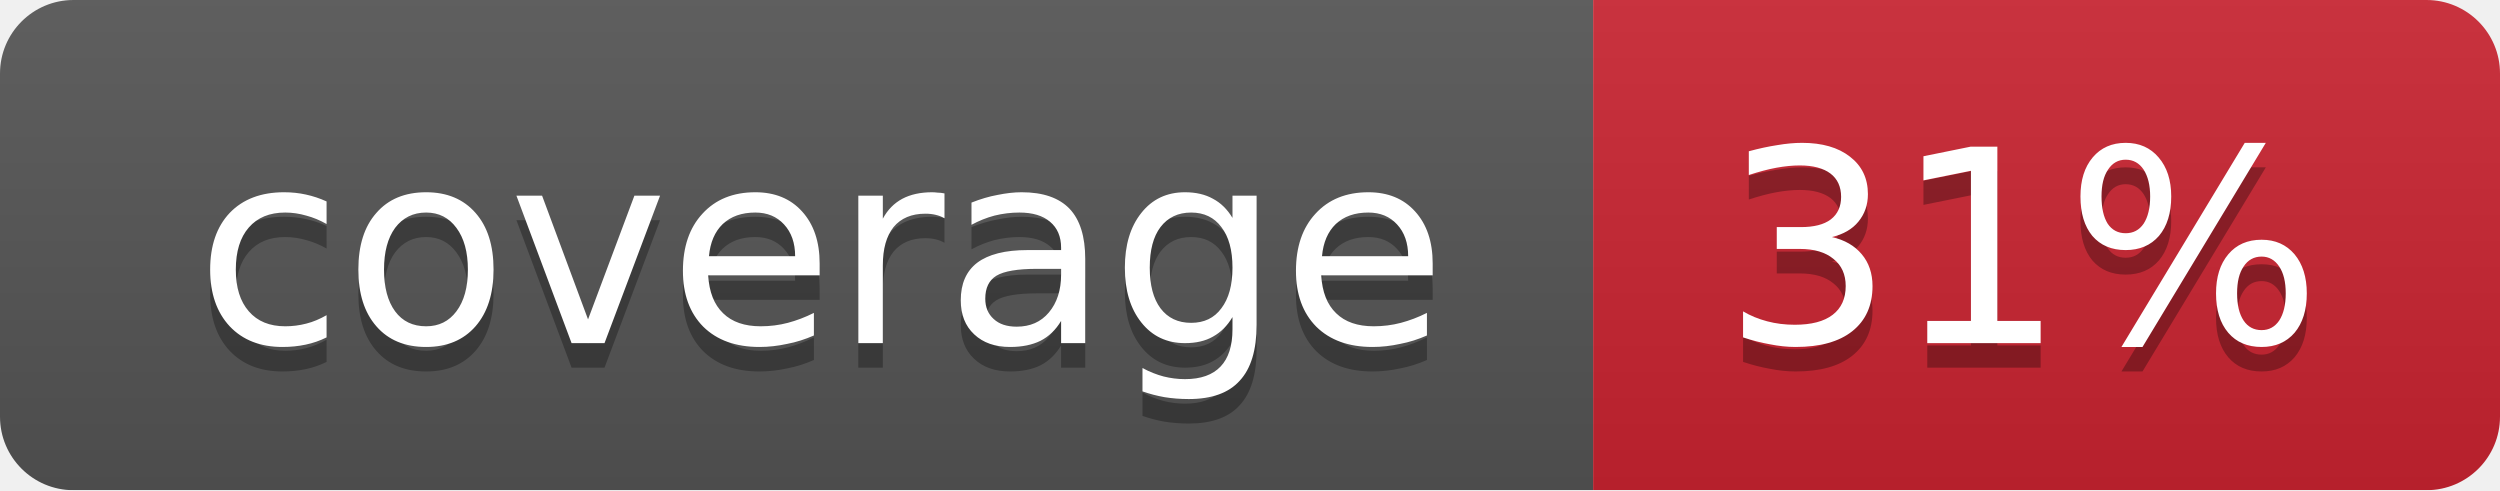
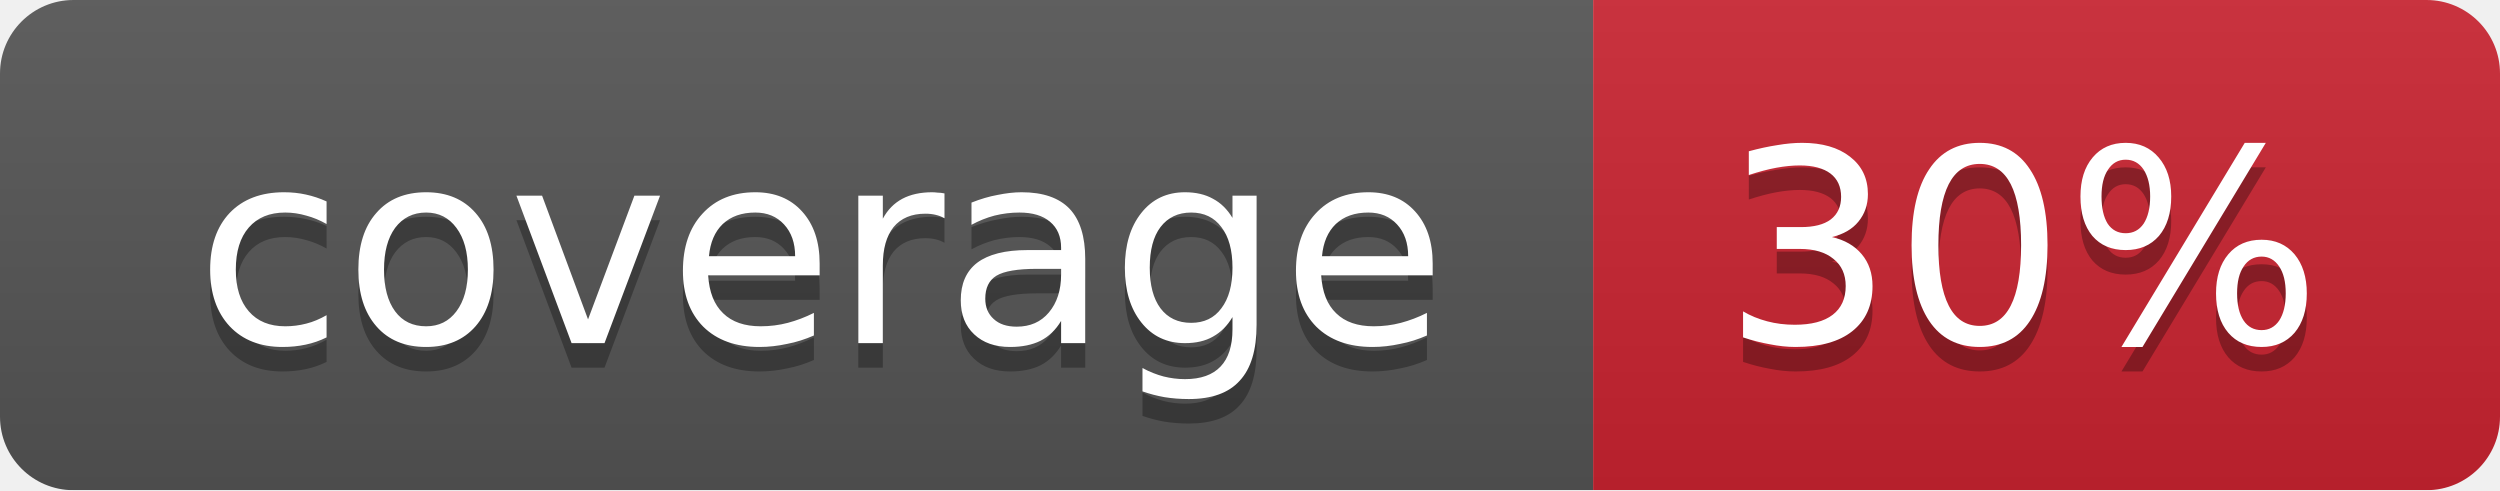
<svg xmlns="http://www.w3.org/2000/svg" width="102" height="20">
  <linearGradient id="smooth" x2="0" y2="100%">
    <stop offset="0" stop-color="#bbb" stop-opacity=".1" />
    <stop offset="1" stop-opacity=".1" />
  </linearGradient>
  <mask id="round">
    <rect width="102" height="20" rx="3" fill="#fff" />
  </mask>
  <g mask="url(#round)">
    <rect width="65" height="20" fill="#555" />
    <rect x="65" width="37" height="20" fill="#cb2431" />
    <rect width="102" height="20" fill="url(#smooth)" />
  </g>
  <g fill="#fff" text-anchor="middle" font-family="DejaVu Sans,Verdana,Geneva,sans-serif" font-size="11">
    <text x="33.5" y="15" fill="#010101" fill-opacity=".3">coverage</text>
    <text x="33.5" y="14">coverage</text>
-     <text x="82.5" y="15" fill="#010101" fill-opacity=".3">31%</text>
-     <text x="82.5" y="14">31%</text>
+     <text x="82.5" y="15" fill="#010101" fill-opacity=".3">30%</text>
+     <text x="82.5" y="14">30%</text>
  </g>
</svg>
